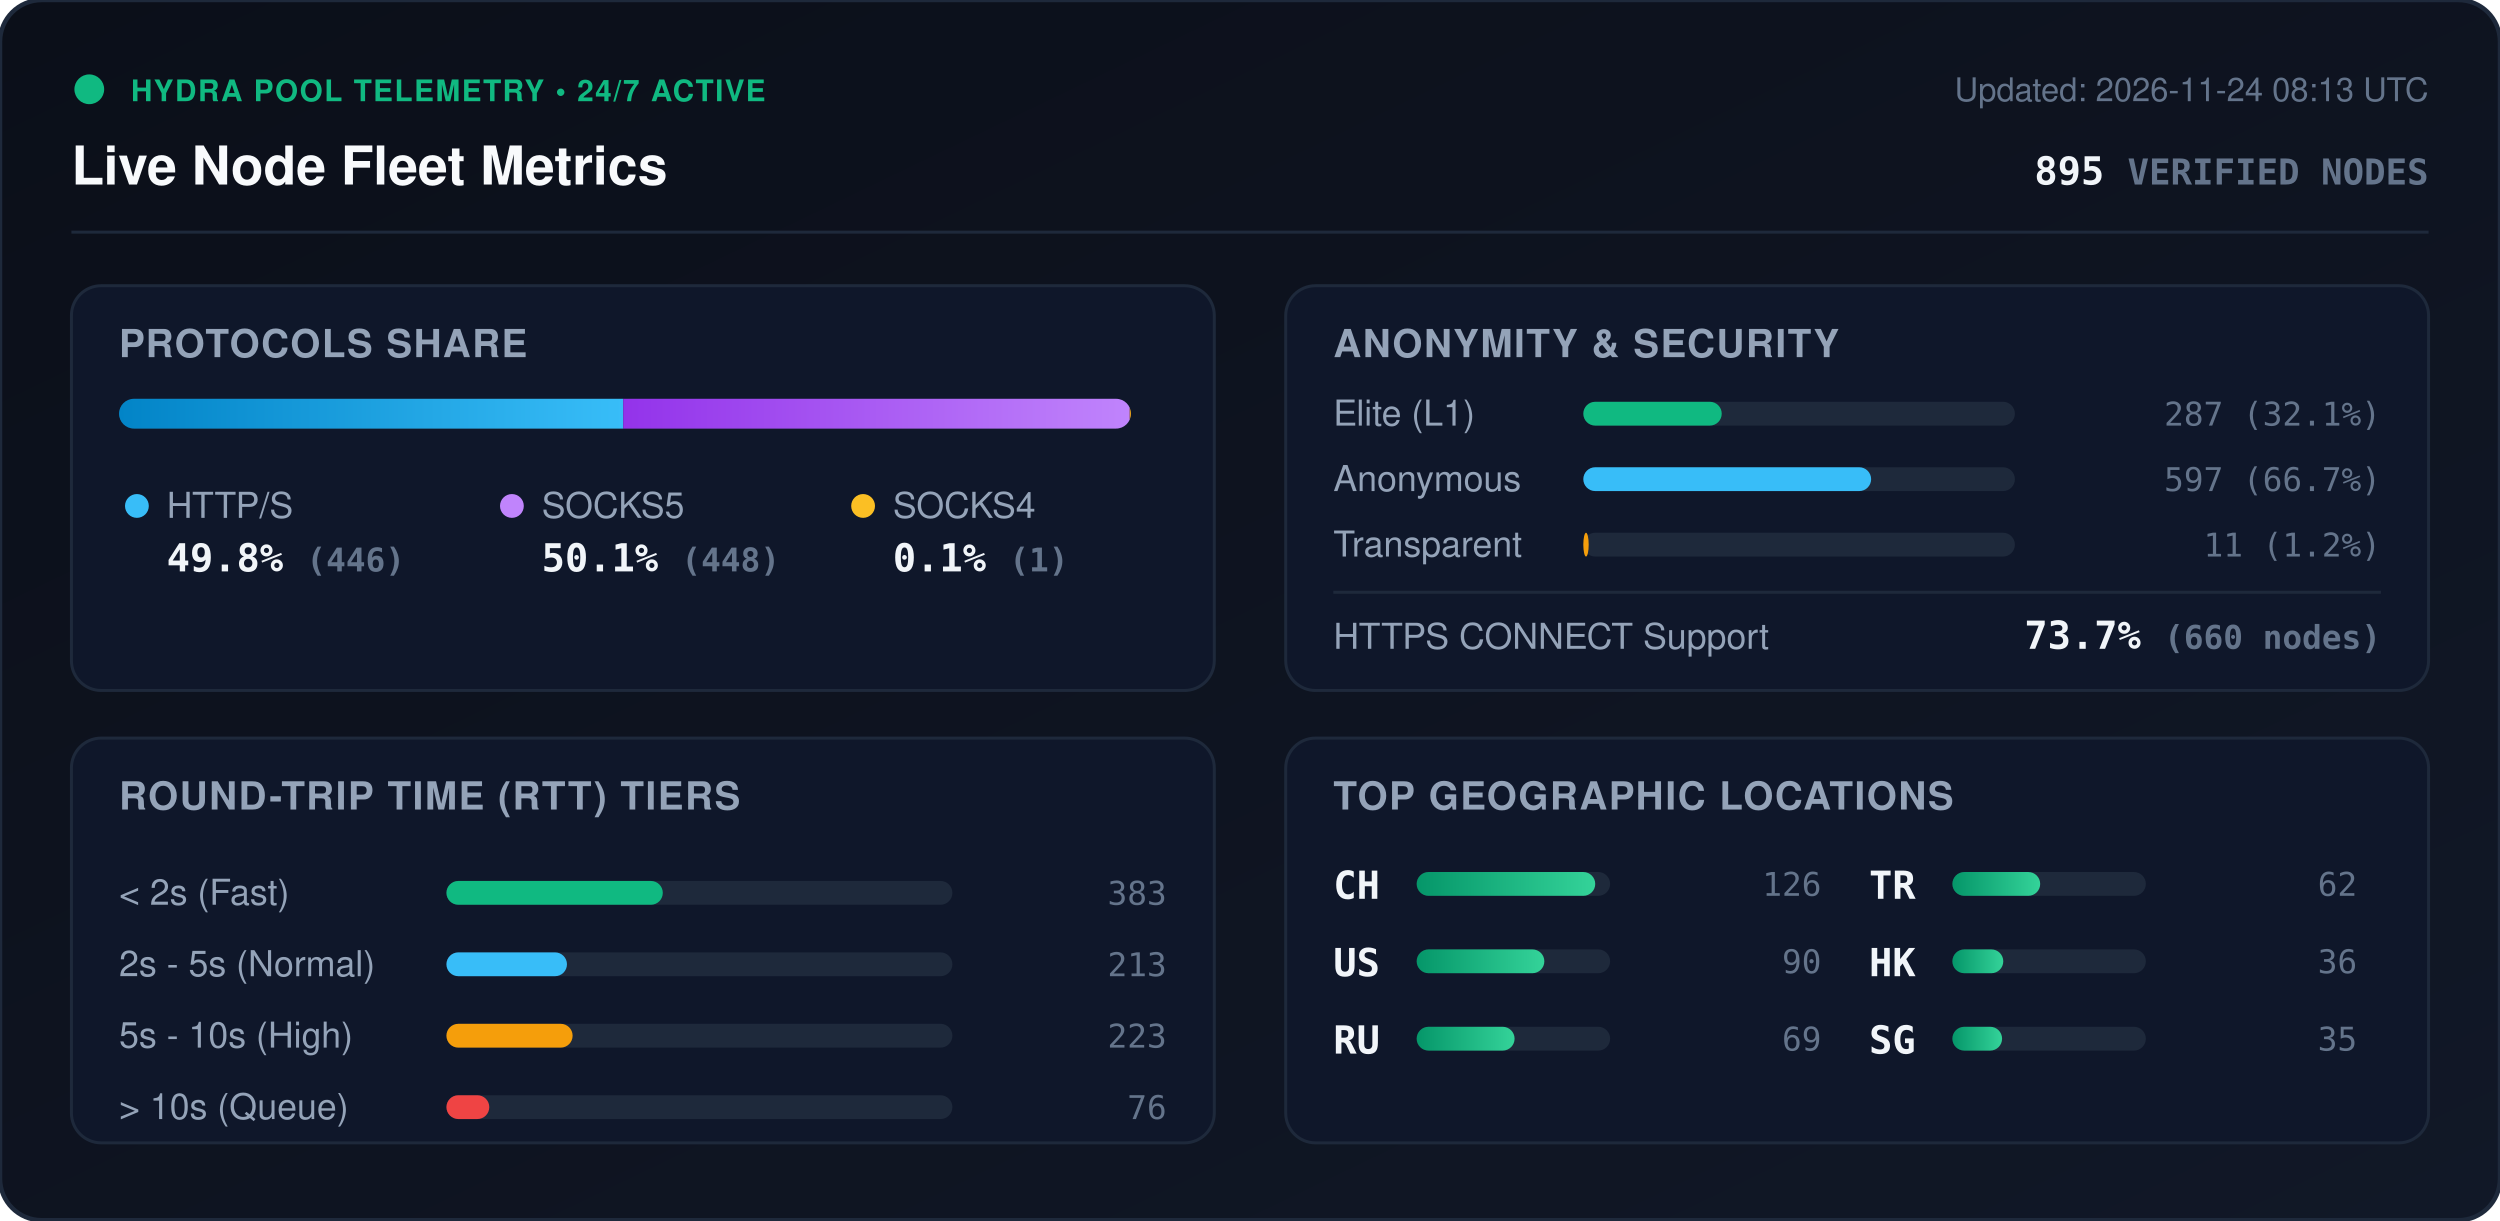
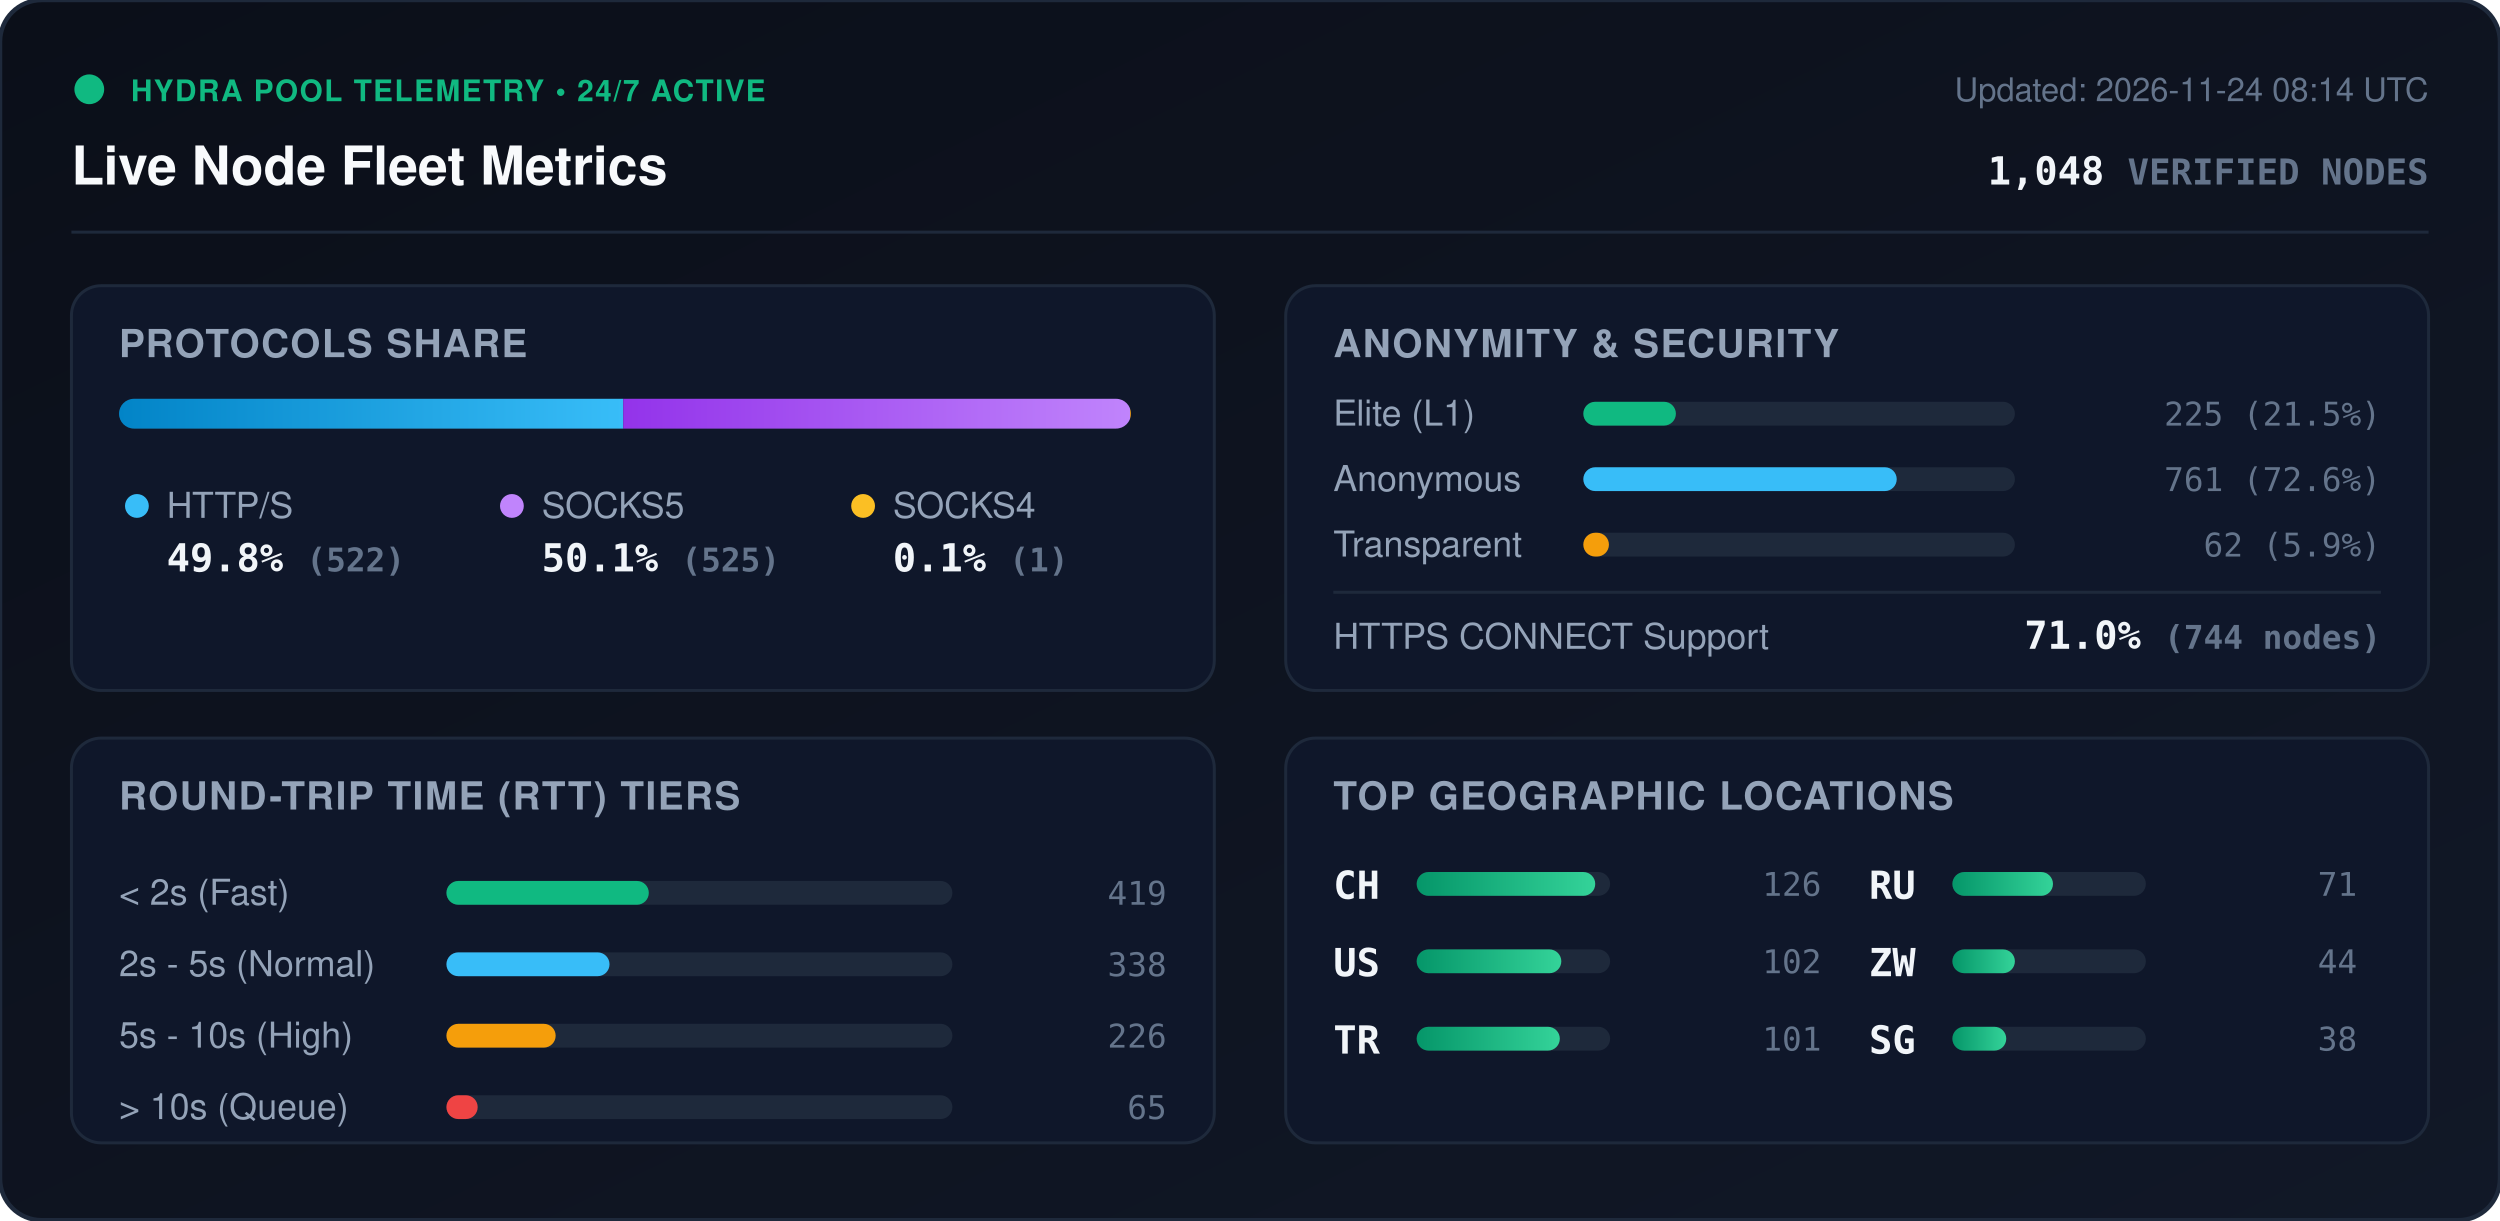
<svg xmlns="http://www.w3.org/2000/svg" viewBox="0 0 840 410" width="840" height="410" style="max-width: 100%; height: auto;">
  <defs>
    <linearGradient id="bg" x1="0%" y1="0%" x2="100%" y2="100%">
      <stop offset="0%" stop-color="#0b0f19" />
      <stop offset="100%" stop-color="#111827" />
    </linearGradient>
    <linearGradient id="bar-http" x1="0%" y1="0%" x2="100%" y2="0%">
      <stop offset="0%" stop-color="#0284c7" />
      <stop offset="100%" stop-color="#38bdf8" />
    </linearGradient>
    <linearGradient id="bar-socks5" x1="0%" y1="0%" x2="100%" y2="0%">
      <stop offset="0%" stop-color="#9333ea" />
      <stop offset="100%" stop-color="#c084fc" />
    </linearGradient>
    <linearGradient id="bar-socks4" x1="0%" y1="0%" x2="100%" y2="0%">
      <stop offset="0%" stop-color="#d97706" />
      <stop offset="100%" stop-color="#fbbf24" />
    </linearGradient>
    <linearGradient id="bar-green" x1="0%" y1="0%" x2="100%" y2="0%">
      <stop offset="0%" stop-color="#059669" />
      <stop offset="100%" stop-color="#34d399" />
    </linearGradient>
    <clipPath id="prog-track-clip">
      <rect width="340.0" height="10" rx="5" />
    </clipPath>
    <style>
      .title { font: 700 18px -apple-system, BlinkMacSystemFont, 'Segoe UI', Helvetica, Arial, sans-serif; fill: #f8fafc; }
      .sub { font: 500 11px -apple-system, BlinkMacSystemFont, 'Segoe UI', Helvetica, Arial, sans-serif; fill: #64748b; }
      .section-hdr { font: 600 13px -apple-system, BlinkMacSystemFont, 'Segoe UI', Helvetica, Arial, sans-serif; fill: #94a3b8; letter-spacing: 0.5px; }
      .metric-val { font: 700 13px -apple-system, BlinkMacSystemFont, 'Segoe UI', Helvetica, Arial, sans-serif; fill: #f1f5f9; }
      .metric-lbl { font: 500 12px -apple-system, BlinkMacSystemFont, 'Segoe UI', Helvetica, Arial, sans-serif; fill: #94a3b8; }
      .badge-txt { font: 700 10px -apple-system, BlinkMacSystemFont, 'Segoe UI', Helvetica, Arial, sans-serif; fill: #10b981; letter-spacing: 0.5px; }
      .mono { font-family: ui-monospace, SFMono-Regular, Menlo, Monaco, Consolas, monospace; }
      .pulse { animation: beacon 2s infinite ease-in-out; }
      @keyframes beacon { 0%, 100% { opacity: 1; } 50% { opacity: 0.35; } }
    </style>
  </defs>
  <rect width="840" height="410" rx="14" fill="url(#bg)" stroke="#1e293b" stroke-width="1.5" />
  <g transform="translate(24, 24)">
    <circle cx="6" cy="6" r="5" fill="#10b981" class="pulse" />
    <text x="20" y="10" class="badge-txt">HYDRA POOL TELEMETRY • 24/7 ACTIVE</text>
    <text x="0" y="38" class="title">Live Node Fleet Metrics</text>
-     <text x="792" y="10" text-anchor="end" class="sub">Updated: 2026-11-24 08:13 UTC</text>
-     <text x="792" y="38" text-anchor="end" class="metric-val mono" fill="#38bdf8">895 <tspan font-size="12" fill="#64748b">VERIFIED NODES</tspan>
+     <text x="792" y="10" text-anchor="end" class="sub">Updated: 2026-11-24 08:14 UTC</text>
+     <text x="792" y="38" text-anchor="end" class="metric-val mono" fill="#38bdf8">1,048 <tspan font-size="12" fill="#64748b">VERIFIED NODES</tspan>
    </text>
  </g>
  <line x1="24" y1="78" x2="816" y2="78" stroke="#1e293b" stroke-width="1" />
  <g transform="translate(24, 96)">
    <rect width="384" height="136" rx="10" fill="#0f172a" stroke="#1e293b" />
    <text x="16" y="24" class="section-hdr">PROTOCOLS SHARE</text>
    <g transform="translate(16, 38)">
      <rect width="340.0" height="10" rx="5" fill="#1e293b" />
      <g clip-path="url(#prog-track-clip)">
        <rect x="0" width="169.4" height="10" fill="url(#bar-http)" />
-         <rect x="169.4" width="170.2" height="10" fill="url(#bar-socks5)" />
-         <rect x="339.6" width="0.4" height="10" fill="url(#bar-socks4)" />
+         <rect x="169.4" width="170.3" height="10" fill="url(#bar-socks5)" />
+         <rect x="339.7" width="0.3" height="10" fill="url(#bar-socks4)" />
      </g>
    </g>
    <g transform="translate(16, 68)">
      <circle cx="6" cy="6" r="4" fill="#38bdf8" />
      <text x="16" y="10" class="metric-lbl">HTTP/S</text>
-       <text x="16" y="28" class="metric-val mono">49.8% <tspan font-size="11" fill="#64748b">(446)</tspan>
+       <text x="16" y="28" class="metric-val mono">49.8% <tspan font-size="11" fill="#64748b">(522)</tspan>
      </text>
      <circle cx="132" cy="6" r="4" fill="#c084fc" />
      <text x="142" y="10" class="metric-lbl">SOCKS5</text>
-       <text x="142" y="28" class="metric-val mono">50.1% <tspan font-size="11" fill="#64748b">(448)</tspan>
+       <text x="142" y="28" class="metric-val mono">50.1% <tspan font-size="11" fill="#64748b">(525)</tspan>
      </text>
      <circle cx="250" cy="6" r="4" fill="#fbbf24" />
      <text x="260" y="10" class="metric-lbl">SOCKS4</text>
      <text x="260" y="28" class="metric-val mono">0.1% <tspan font-size="11" fill="#64748b">(1)</tspan>
      </text>
    </g>
  </g>
  <g transform="translate(432, 96)">
    <rect width="384" height="136" rx="10" fill="#0f172a" stroke="#1e293b" />
    <text x="16" y="24" class="section-hdr">ANONYMITY &amp; SECURITY</text>
    <text x="16" y="47" class="metric-lbl">Elite (L1)</text>
    <rect x="100" y="39" width="145.0" height="8" rx="4" fill="#1e293b" />
-     <rect x="100" y="39" width="46.5" height="8" rx="4" fill="#10b981" />
-     <text x="368" y="47" text-anchor="end" class="mono sub" fill="#e2e8f0">287 (32.1%)</text>
+     <rect x="100" y="39" width="31.1" height="8" rx="4" fill="#10b981" />
+     <text x="368" y="47" text-anchor="end" class="mono sub" fill="#e2e8f0">225 (21.5%)</text>
    <text x="16" y="69" class="metric-lbl">Anonymous</text>
    <rect x="100" y="61" width="145.0" height="8" rx="4" fill="#1e293b" />
-     <rect x="100" y="61" width="96.7" height="8" rx="4" fill="#38bdf8" />
-     <text x="368" y="69" text-anchor="end" class="mono sub" fill="#e2e8f0">597 (66.7%)</text>
+     <rect x="100" y="61" width="105.3" height="8" rx="4" fill="#38bdf8" />
+     <text x="368" y="69" text-anchor="end" class="mono sub" fill="#e2e8f0">761 (72.6%)</text>
    <text x="16" y="91" class="metric-lbl">Transparent</text>
    <rect x="100" y="83" width="145.0" height="8" rx="4" fill="#1e293b" />
-     <rect x="100" y="83" width="1.8" height="8" rx="4" fill="#f59e0b" />
-     <text x="368" y="91" text-anchor="end" class="mono sub" fill="#e2e8f0">11 (1.2%)</text>
+     <rect x="100" y="83" width="8.6" height="8" rx="4" fill="#f59e0b" />
+     <text x="368" y="91" text-anchor="end" class="mono sub" fill="#e2e8f0">62 (5.9%)</text>
    <line x1="16" y1="103" x2="368" y2="103" stroke="#1e293b" stroke-width="1" />
    <text x="16" y="122" class="metric-lbl">HTTPS CONNECT Support</text>
-     <text x="368" y="122" text-anchor="end" class="metric-val mono" fill="#34d399">73.7% <tspan font-size="11" fill="#64748b">(660 nodes)</tspan>
+     <text x="368" y="122" text-anchor="end" class="metric-val mono" fill="#34d399">71.0% <tspan font-size="11" fill="#64748b">(744 nodes)</tspan>
    </text>
  </g>
  <g transform="translate(24, 248)">
    <rect width="384" height="136" rx="10" fill="#0f172a" stroke="#1e293b" />
    <text x="16" y="24" class="section-hdr">ROUND-TRIP TIME (RTT) TIERS</text>
    <g transform="translate(16, 42)">
      <text x="0" y="14" class="metric-lbl">&lt; 2s (Fast)</text>
      <rect x="110" y="6" width="170" height="8" rx="4" fill="#1e293b" />
-       <rect x="110" y="6" width="72.7" height="8" rx="4" fill="#10b981" />
-       <text x="352" y="14" text-anchor="end" class="mono sub">383</text>
+       <rect x="110" y="6" width="68.0" height="8" rx="4" fill="#10b981" />
+       <text x="352" y="14" text-anchor="end" class="mono sub">419</text>
      <text x="0" y="38" class="metric-lbl">2s - 5s (Normal)</text>
      <rect x="110" y="30" width="170" height="8" rx="4" fill="#1e293b" />
-       <rect x="110" y="30" width="40.5" height="8" rx="4" fill="#38bdf8" />
-       <text x="352" y="38" text-anchor="end" class="mono sub">213</text>
+       <rect x="110" y="30" width="54.8" height="8" rx="4" fill="#38bdf8" />
+       <text x="352" y="38" text-anchor="end" class="mono sub">338</text>
      <text x="0" y="62" class="metric-lbl">5s - 10s (High)</text>
      <rect x="110" y="54" width="170" height="8" rx="4" fill="#1e293b" />
-       <rect x="110" y="54" width="42.4" height="8" rx="4" fill="#f59e0b" />
-       <text x="352" y="62" text-anchor="end" class="mono sub">223</text>
+       <rect x="110" y="54" width="36.7" height="8" rx="4" fill="#f59e0b" />
+       <text x="352" y="62" text-anchor="end" class="mono sub">226</text>
      <text x="0" y="86" class="metric-lbl">&gt; 10s (Queue)</text>
      <rect x="110" y="78" width="170" height="8" rx="4" fill="#1e293b" />
-       <rect x="110" y="78" width="14.4" height="8" rx="4" fill="#ef4444" />
-       <text x="352" y="86" text-anchor="end" class="mono sub">76</text>
+       <rect x="110" y="78" width="10.5" height="8" rx="4" fill="#ef4444" />
+       <text x="352" y="86" text-anchor="end" class="mono sub">65</text>
    </g>
  </g>
  <g transform="translate(432, 248)">
    <rect width="384" height="136" rx="10" fill="#0f172a" stroke="#1e293b" />
    <text x="16" y="24" class="section-hdr">TOP GEOGRAPHIC LOCATIONS</text>
    <g transform="translate(16, 42)">
      <g transform="translate(0, 0)">
        <text x="0" y="12" class="mono metric-val" font-size="12">CH</text>
        <rect x="28" y="3" width="65" height="8" rx="4" fill="#1e293b" />
        <rect x="28" y="3" width="60.0" height="8" rx="4" fill="url(#bar-green)" />
        <text x="164" y="11" text-anchor="end" class="mono sub">126</text>
      </g>
      <g transform="translate(0, 26)">
        <text x="0" y="12" class="mono metric-val" font-size="12">US</text>
        <rect x="28" y="3" width="65" height="8" rx="4" fill="#1e293b" />
-         <rect x="28" y="3" width="42.9" height="8" rx="4" fill="url(#bar-green)" />
-         <text x="164" y="11" text-anchor="end" class="mono sub">90</text>
+         <rect x="28" y="3" width="48.6" height="8" rx="4" fill="url(#bar-green)" />
+         <text x="164" y="11" text-anchor="end" class="mono sub">102</text>
      </g>
      <g transform="translate(0, 52)">
+         <text x="0" y="12" class="mono metric-val" font-size="12">TR</text>
+         <rect x="28" y="3" width="65" height="8" rx="4" fill="#1e293b" />
+         <rect x="28" y="3" width="48.1" height="8" rx="4" fill="url(#bar-green)" />
+         <text x="164" y="11" text-anchor="end" class="mono sub">101</text>
+       </g>
+       <g transform="translate(180, 0)">
        <text x="0" y="12" class="mono metric-val" font-size="12">RU</text>
        <rect x="28" y="3" width="65" height="8" rx="4" fill="#1e293b" />
-         <rect x="28" y="3" width="32.9" height="8" rx="4" fill="url(#bar-green)" />
-         <text x="164" y="11" text-anchor="end" class="mono sub">69</text>
-       </g>
-       <g transform="translate(180, 0)">
-         <text x="0" y="12" class="mono metric-val" font-size="12">TR</text>
-         <rect x="28" y="3" width="65" height="8" rx="4" fill="#1e293b" />
-         <rect x="28" y="3" width="29.5" height="8" rx="4" fill="url(#bar-green)" />
-         <text x="164" y="11" text-anchor="end" class="mono sub">62</text>
+         <rect x="28" y="3" width="33.8" height="8" rx="4" fill="url(#bar-green)" />
+         <text x="164" y="11" text-anchor="end" class="mono sub">71</text>
      </g>
      <g transform="translate(180, 26)">
-         <text x="0" y="12" class="mono metric-val" font-size="12">HK</text>
+         <text x="0" y="12" class="mono metric-val" font-size="12">ZW</text>
        <rect x="28" y="3" width="65" height="8" rx="4" fill="#1e293b" />
-         <rect x="28" y="3" width="17.1" height="8" rx="4" fill="url(#bar-green)" />
-         <text x="164" y="11" text-anchor="end" class="mono sub">36</text>
+         <rect x="28" y="3" width="21.0" height="8" rx="4" fill="url(#bar-green)" />
+         <text x="164" y="11" text-anchor="end" class="mono sub">44</text>
      </g>
      <g transform="translate(180, 52)">
        <text x="0" y="12" class="mono metric-val" font-size="12">SG</text>
        <rect x="28" y="3" width="65" height="8" rx="4" fill="#1e293b" />
-         <rect x="28" y="3" width="16.7" height="8" rx="4" fill="url(#bar-green)" />
-         <text x="164" y="11" text-anchor="end" class="mono sub">35</text>
+         <rect x="28" y="3" width="18.1" height="8" rx="4" fill="url(#bar-green)" />
+         <text x="164" y="11" text-anchor="end" class="mono sub">38</text>
      </g>
    </g>
  </g>
</svg>
